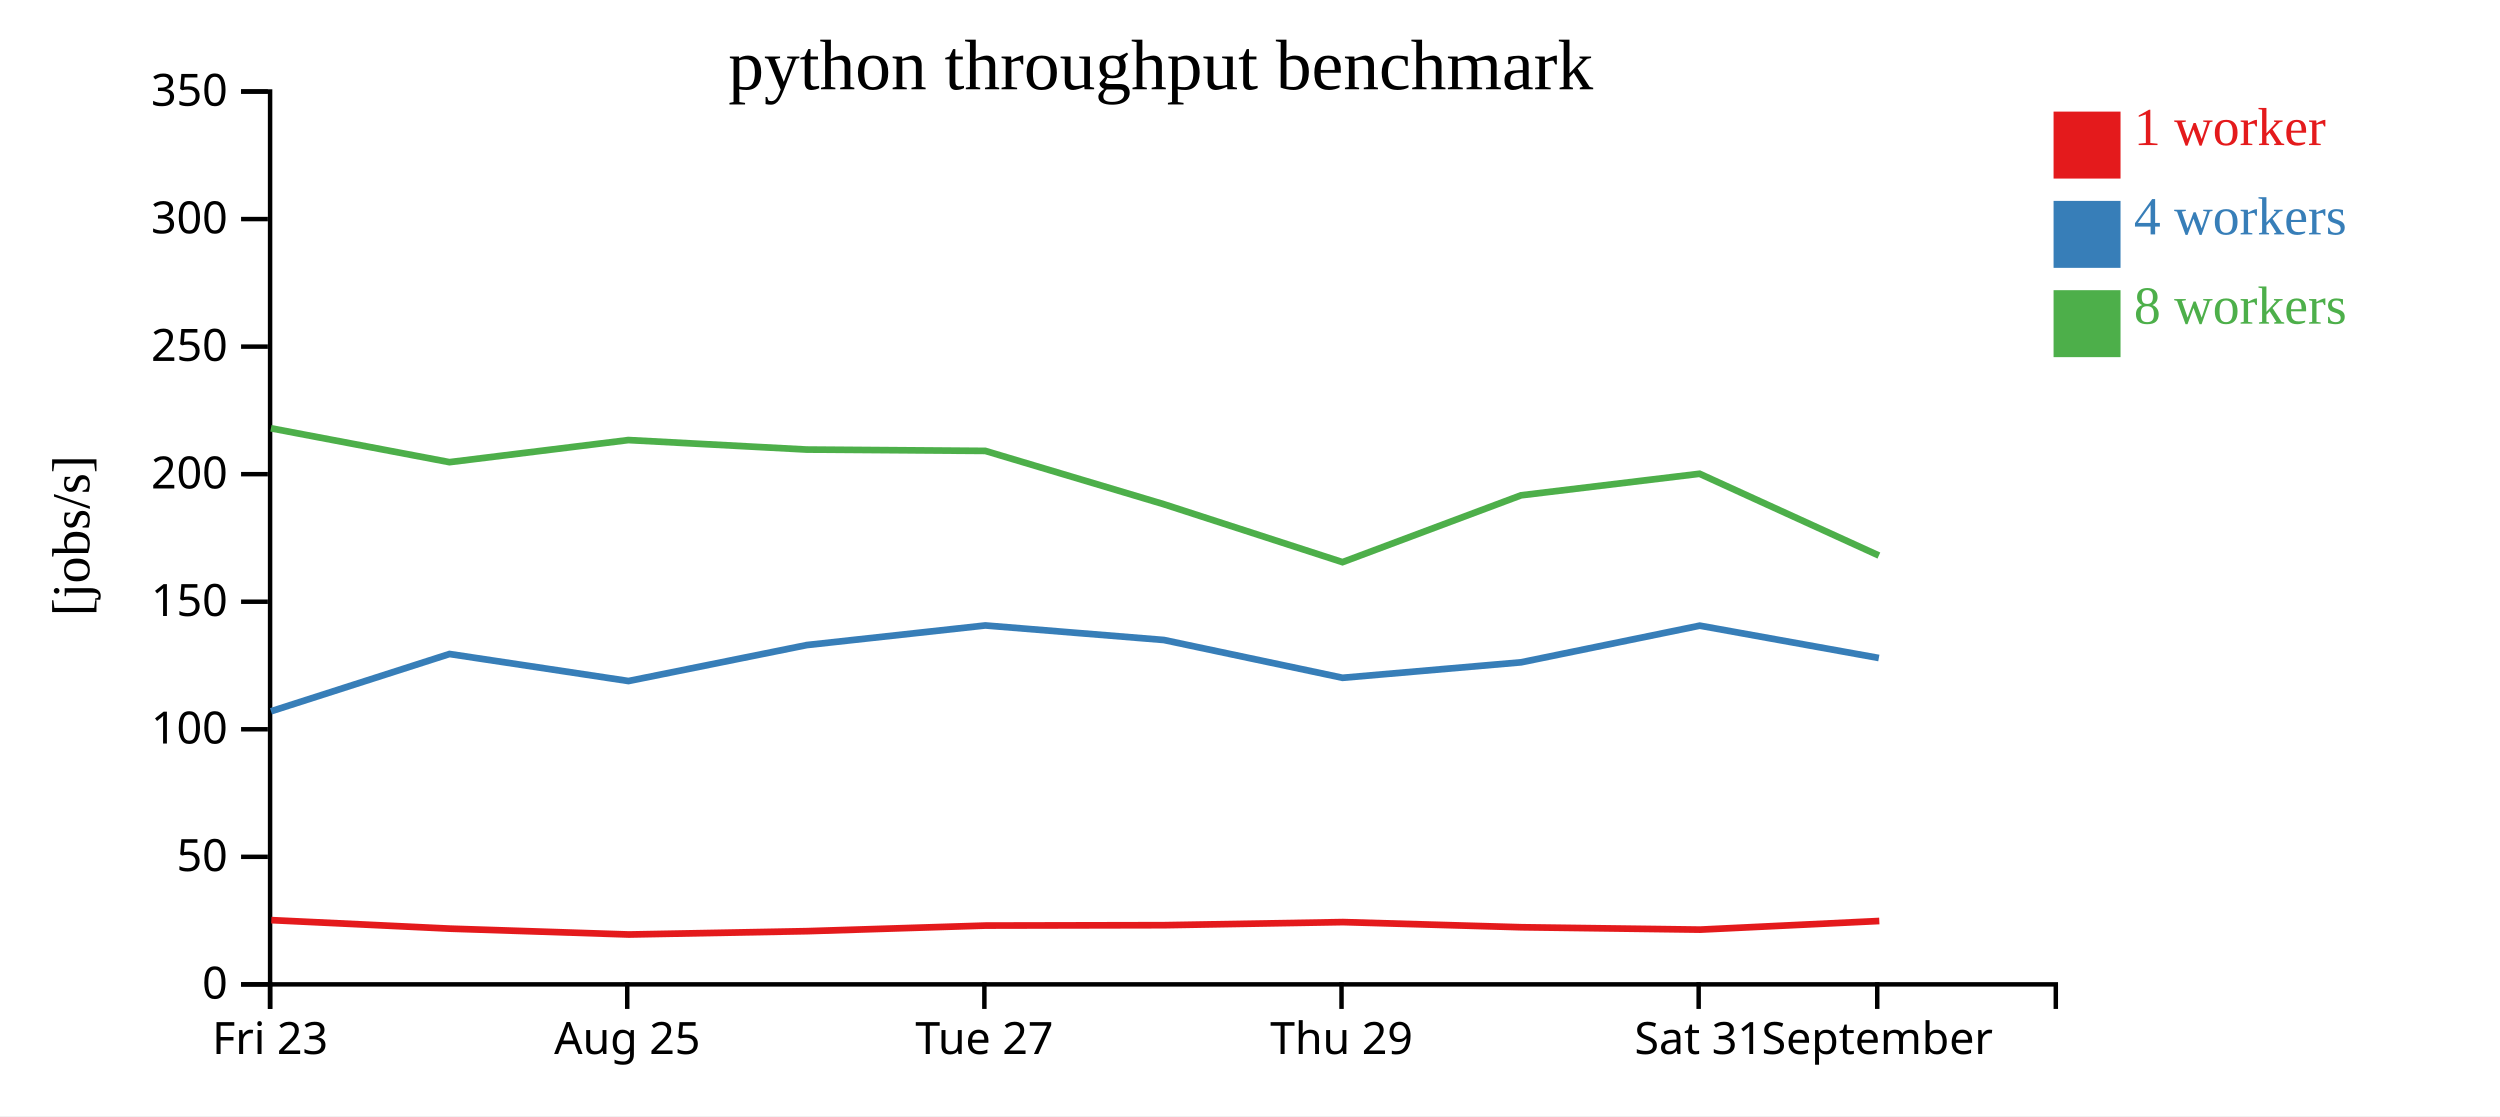
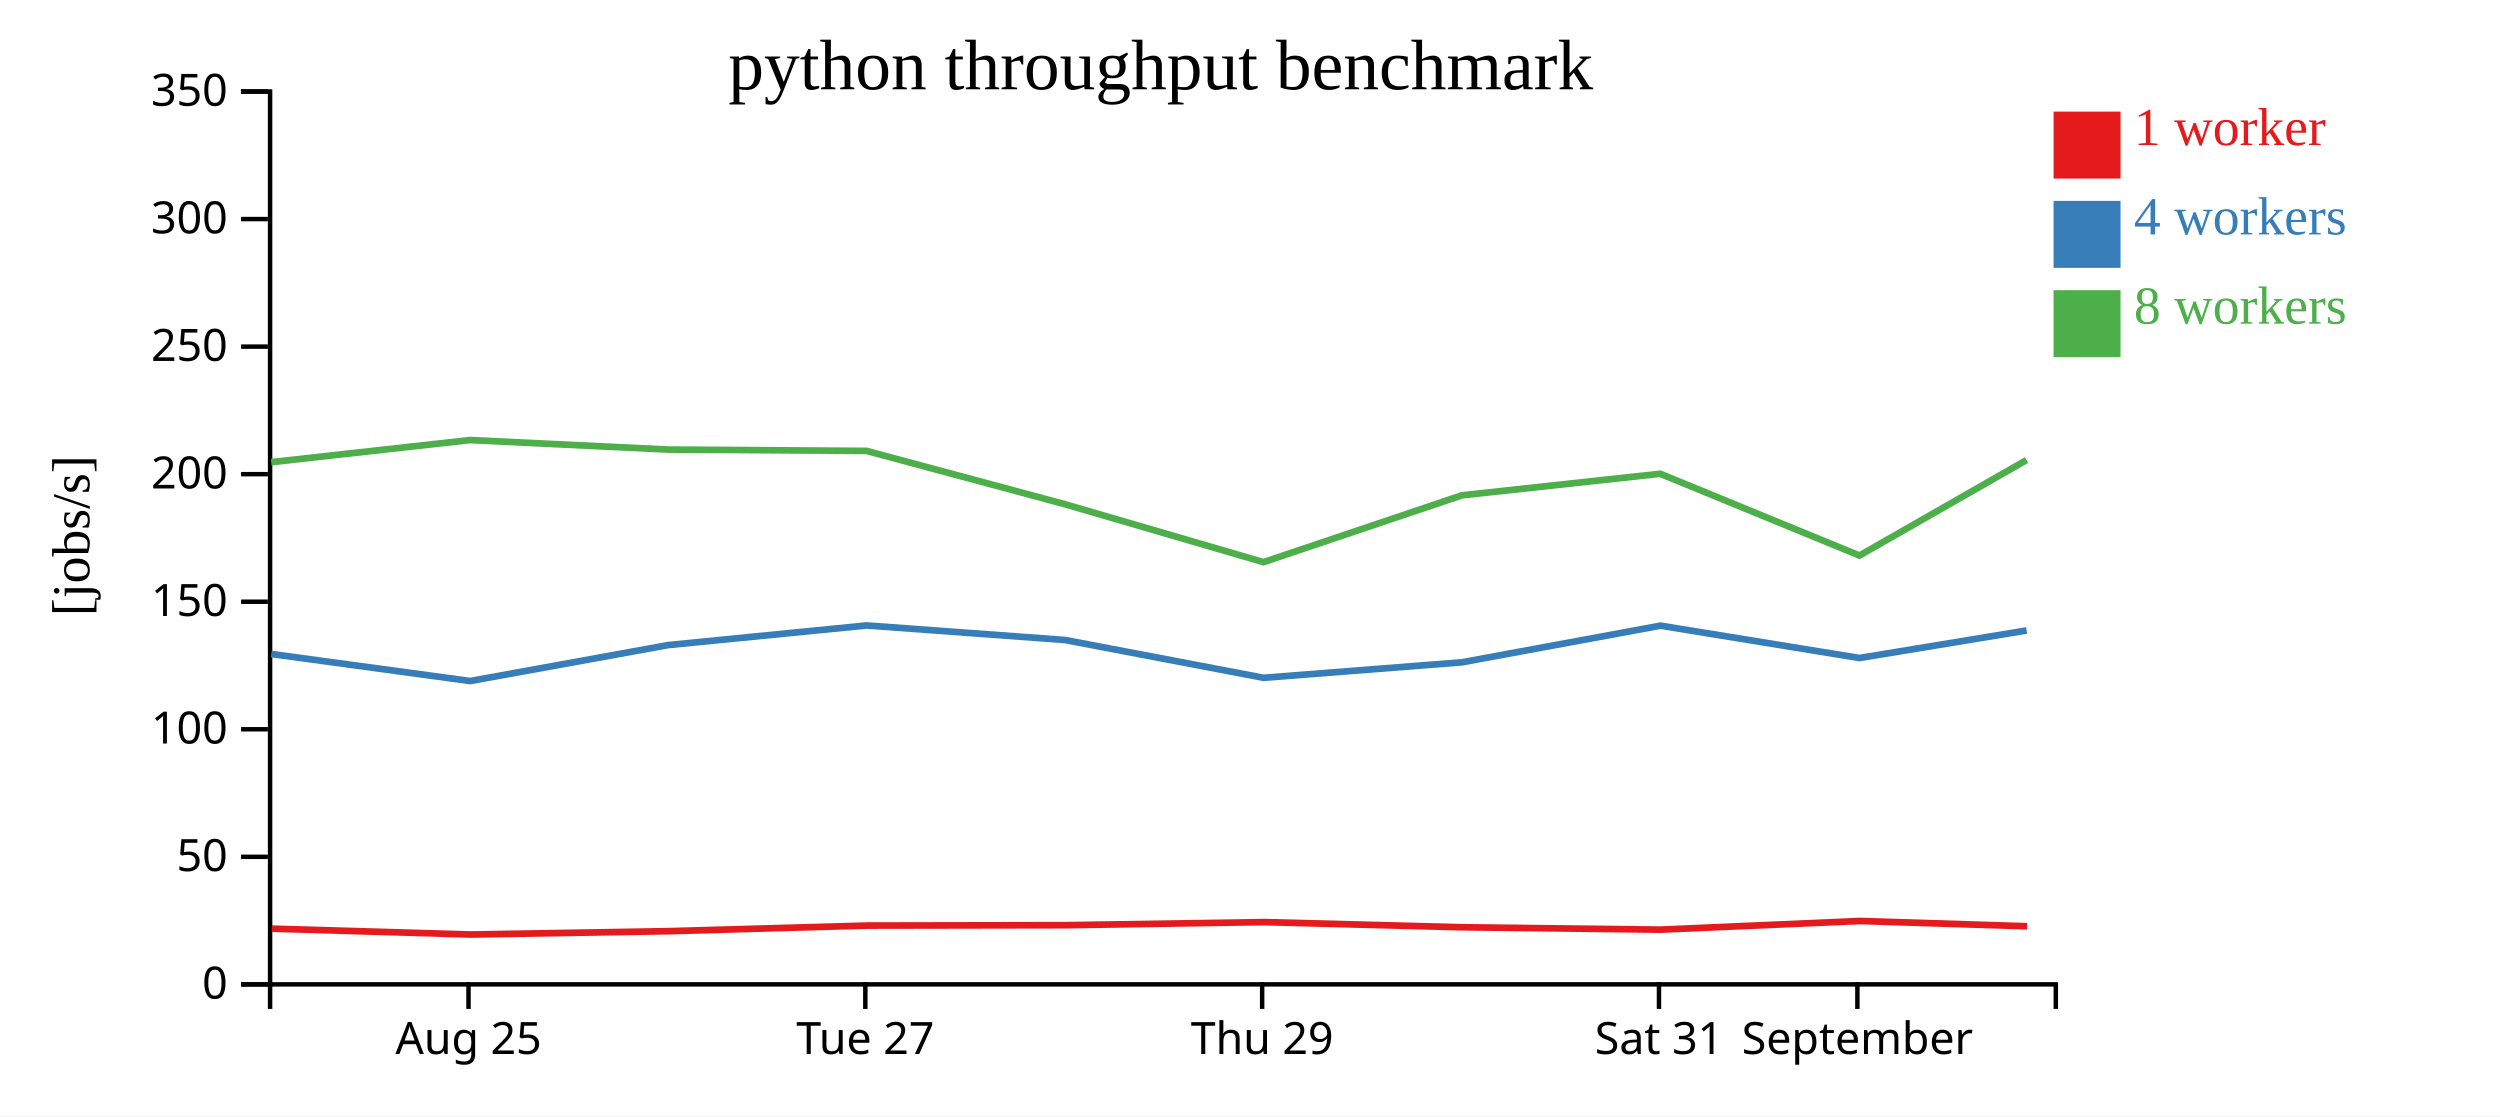
<svg xmlns="http://www.w3.org/2000/svg" width="560" height="250">
  <rect width="100%" height="100%" fill="white" />
  <g transform="translate(60,20)">
    <g transform="translate(0,200)" fill="none" font-size="10" font-family="sans-serif" text-anchor="middle">
      <path class="domain" stroke="currentColor" d="M0.5,6V0.5H400.5V6" />
-       <g class="tick" opacity="1" transform="translate(0.5,0)">
-         <line stroke="currentColor" y2="6" />
-         <text fill="currentColor" y="9" dy="0.71em">Fri 23</text>
-       </g>
-       <g class="tick" opacity="1" transform="translate(80.5,0)">
+       <g class="tick" opacity="1" transform="translate(44.94444,0)">
        <line stroke="currentColor" y2="6" />
        <text fill="currentColor" y="9" dy="0.71em">Aug 25</text>
      </g>
-       <g class="tick" opacity="1" transform="translate(160.5,0)">
+       <g class="tick" opacity="1" transform="translate(133.8333,0)">
        <line stroke="currentColor" y2="6" />
        <text fill="currentColor" y="9" dy="0.71em">Tue 27</text>
      </g>
-       <g class="tick" opacity="1" transform="translate(240.5,0)">
+       <g class="tick" opacity="1" transform="translate(222.7222,0)">
        <line stroke="currentColor" y2="6" />
        <text fill="currentColor" y="9" dy="0.71em">Thu 29</text>
      </g>
-       <g class="tick" opacity="1" transform="translate(320.5,0)">
+       <g class="tick" opacity="1" transform="translate(311.6111,0)">
        <line stroke="currentColor" y2="6" />
        <text fill="currentColor" y="9" dy="0.71em">Sat 31</text>
      </g>
-       <g class="tick" opacity="1" transform="translate(360.5,0)">
+       <g class="tick" opacity="1" transform="translate(356.0556,0)">
        <line stroke="currentColor" y2="6" />
        <text fill="currentColor" y="9" dy="0.71em">September</text>
      </g>
    </g>
    <g fill="none" font-size="10" font-family="sans-serif" text-anchor="end">
      <path class="domain" stroke="currentColor" d="M-6,200.5H0.5V0.5H-6" />
      <g class="tick" opacity="1" transform="translate(0,200.5)">
        <line stroke="currentColor" x2="-6" />
        <text fill="currentColor" x="-9" dy="0.32em">0</text>
      </g>
      <g class="tick" opacity="1" transform="translate(0,171.9286)">
        <line stroke="currentColor" x2="-6" />
        <text fill="currentColor" x="-9" dy="0.32em">50</text>
      </g>
      <g class="tick" opacity="1" transform="translate(0,143.3571)">
        <line stroke="currentColor" x2="-6" />
        <text fill="currentColor" x="-9" dy="0.32em">100</text>
      </g>
      <g class="tick" opacity="1" transform="translate(0,114.7857)">
        <line stroke="currentColor" x2="-6" />
        <text fill="currentColor" x="-9" dy="0.32em">150</text>
      </g>
      <g class="tick" opacity="1" transform="translate(0,86.21429)">
        <line stroke="currentColor" x2="-6" />
        <text fill="currentColor" x="-9" dy="0.32em">200</text>
      </g>
      <g class="tick" opacity="1" transform="translate(0,57.64286)">
        <line stroke="currentColor" x2="-6" />
        <text fill="currentColor" x="-9" dy="0.32em">250</text>
      </g>
      <g class="tick" opacity="1" transform="translate(0,29.07143)">
        <line stroke="currentColor" x2="-6" />
        <text fill="currentColor" x="-9" dy="0.32em">300</text>
      </g>
      <g class="tick" opacity="1" transform="translate(0,0.5)">
        <line stroke="currentColor" x2="-6" />
        <text fill="currentColor" x="-9" dy="0.32em">350</text>
      </g>
    </g>
    <text text-anchor="middle" style="font-size: 12px" transform="rotate(-90)" y="-40" x="-100">[jobs/s]</text>
    <text text-anchor="middle" style="font-size: 16px" y="0" x="200">python throughput benchmark</text>
-     <path class="line" fill="none" stroke="#e41a1c" stroke-width="1.5" d="M0.776,186.109L40.784,188.017L80.892,189.331L120.818,188.582L160.802,187.329L200.805,187.243L240.814,186.551L280.826,187.706L320.822,188.238L360.965,186.301" />
-     <path class="line" fill="none" stroke="#377eb8" stroke-width="1.5" d="M0.706,139.326L40.686,126.495L80.776,132.551L120.719,124.494L160.717,120.102L200.708,123.36L240.718,131.827L280.729,128.356L320.747,120.147L360.861,127.392" />
-     <path class="line" fill="none" stroke="#4daf4a" stroke-width="1.5" d="M0.692,75.938L40.677,83.525L80.751,78.574L120.706,80.704L160.708,81.002L200.705,92.951L240.717,105.922L280.716,90.949L320.7,86.124L360.871,104.443" />
+     <path class="line" fill="none" stroke="#e41a1c" stroke-width="1.5" d="M0.871,188.017L45.436,189.331L89.798,188.582L134.225,187.329L178.672,187.243L223.127,186.551L267.584,187.706L312.024,188.238L356.628,186.301L394.063,187.479" />
+     <path class="line" fill="none" stroke="#377eb8" stroke-width="1.5" d="M0.763,126.495L45.306,132.551L89.688,124.494L134.13,120.102L178.564,123.36L223.02,131.827L267.477,128.356L311.941,120.147L356.512,127.392L393.967,121.226" />
+     <path class="line" fill="none" stroke="#4daf4a" stroke-width="1.5" d="M0.752,83.525L45.279,78.574L89.673,80.704L134.12,81.002L178.561,92.951L223.019,105.922L267.462,90.949L311.889,86.124L356.523,104.443L393.949,83.048" />
    <rect class="dot" x="400" y="5" width="15" height="15" style="fill: #e41a1c;" />
    <rect class="dot" x="400" y="25" width="15" height="15" style="fill: #377eb8;" />
    <rect class="dot" x="400" y="45" width="15" height="15" style="fill: #4daf4a;" />
    <text class="label" x="418" y="12.5" style="fill: #e41a1c; alignment-baseline: middle;" text-anchor="left">1 worker</text>
    <text class="label" x="418" y="32.5" style="fill: #377eb8; alignment-baseline: middle;" text-anchor="left">4 workers</text>
    <text class="label" x="418" y="52.5" style="fill: #4daf4a; alignment-baseline: middle;" text-anchor="left">8 workers</text>
  </g>
</svg>
